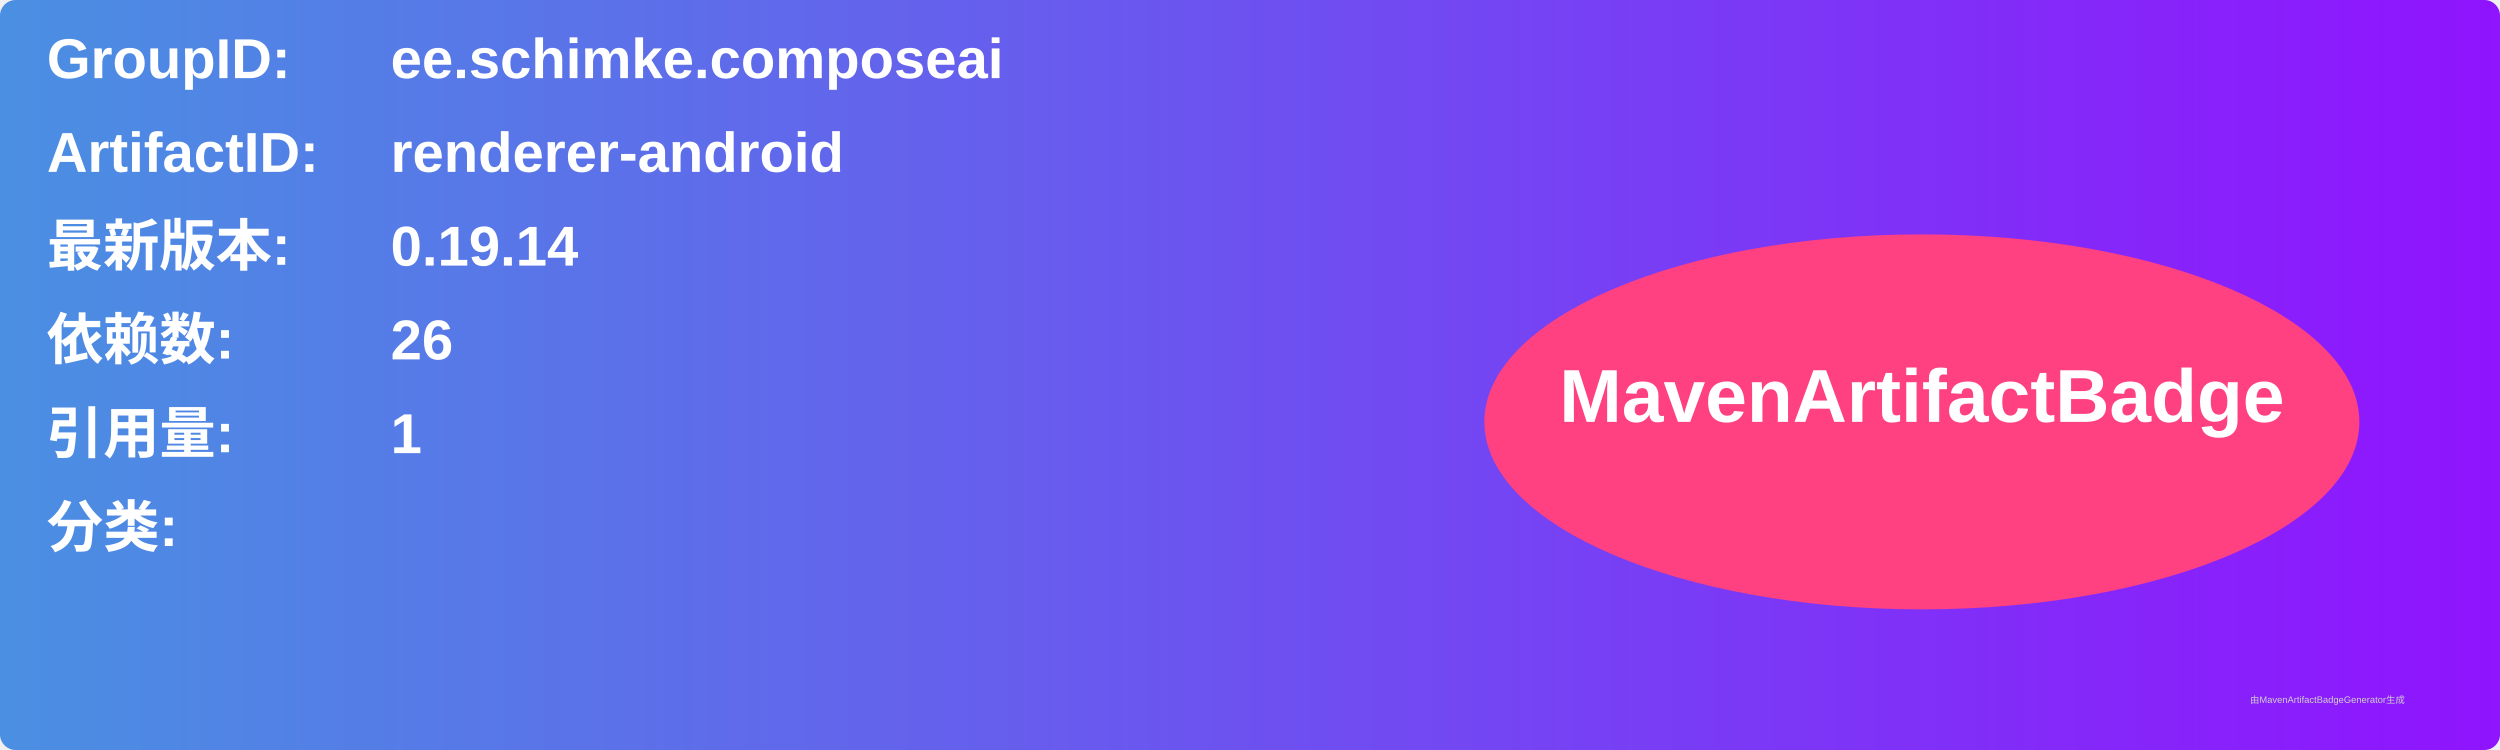
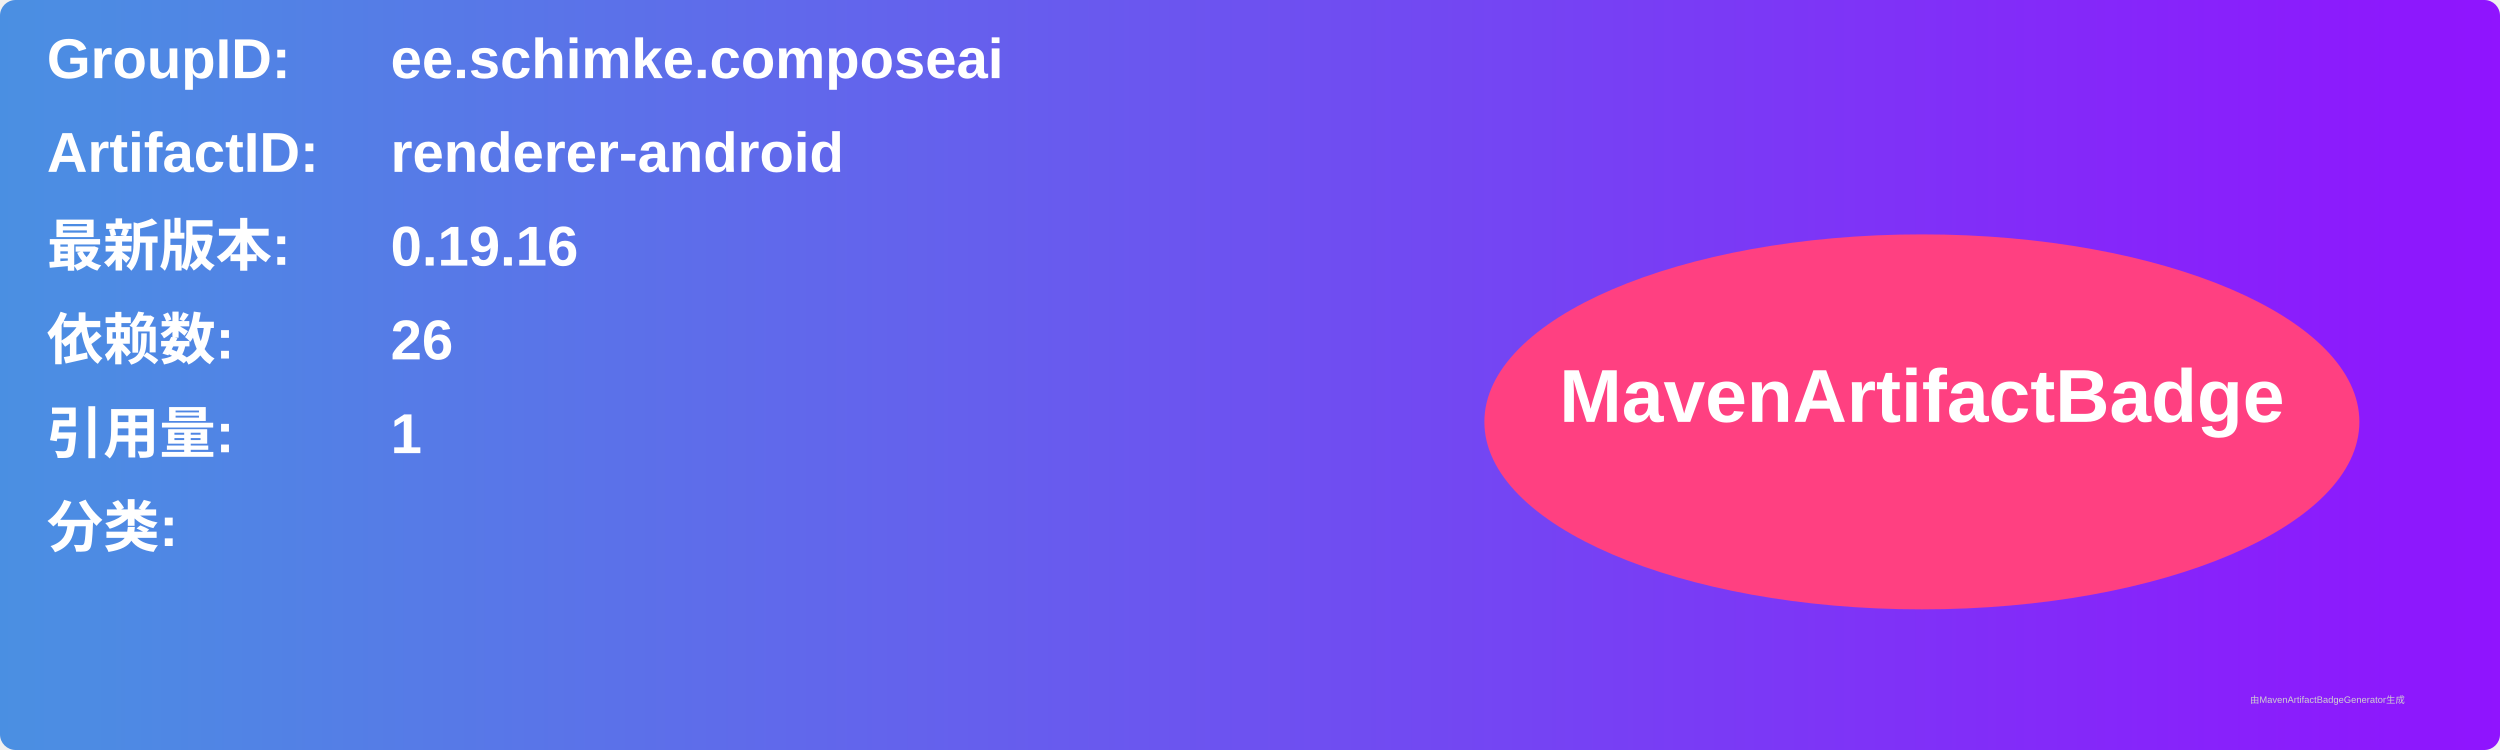
<svg xmlns="http://www.w3.org/2000/svg" width="800" height="240" viewBox="0 0 800 240">
  <linearGradient id="grad" x1="0%" y1="0%" x2="100%" y2="0%">
    <stop offset="0%" stop-color="#4a90e2" />
    <stop offset="100%" stop-color="#9013fe" />
  </linearGradient>
  <rect width="100%" height="100%" rx="5" ry="5" fill="url(#grad)" />
  <g transform="translate(15, 15)">
    <text x="0" y="10" font-family="Arial" font-size="18" fill="white" font-weight="bold" width="260">GroupID:</text>
    <text x="110" y="10" font-family="Arial" font-size="18" fill="white" font-weight="bold" width="460">ee.schimke.composeai</text>
    <text x="0" y="40" font-family="Arial" font-size="18" fill="white" font-weight="bold" width="260">ArtifactID:</text>
    <text x="110" y="40" font-family="Arial" font-size="18" fill="white" font-weight="bold" width="460">renderer-android</text>
    <text x="0" y="70" font-family="Arial" font-size="18" fill="white" font-weight="bold">最新版本:</text>
    <text x="110" y="70" font-family="Arial" font-size="18" fill="white" font-weight="bold">
-       <tspan font-weight="bold">0.19.14</tspan>
+       <tspan font-weight="bold">0.19.16</tspan>
    </text>
    <text x="0" y="100" font-family="Arial" font-size="18" fill="white" font-weight="bold">依赖数: </text>
    <text x="110" y="100" font-family="Arial" font-size="18" fill="white">
      <tspan font-weight="bold">26</tspan>
    </text>
    <text x="0" y="130" font-family="Arial" font-size="18" fill="white" font-weight="bold">引用量: </text>
    <text x="110" y="130" font-family="Arial" font-size="18" fill="white">
      <tspan font-weight="bold">1</tspan>
    </text>
    <text x="0" y="160" font-family="Arial" font-size="18" fill="white" font-weight="bold">分类:</text>
    <text x="10" y="190" font-family="Arial" font-size="10" fill="white">
      <tspan font-weight="bold" />
    </text>
    <ellipse cx="600" cy="120" rx="140" ry="60" fill="#ff4081" />
    <text x="600" y="120" text-anchor="middle" font-family="Arial" font-size="24" fill="white" font-weight="bold">MavenArtifactBadge</text>
  </g>
  <text x="720" y="225" font-family="Arial" font-size="3" fill="#d0d0d0">由MavenArtifactBadgeGenerator生成</text>
</svg>
